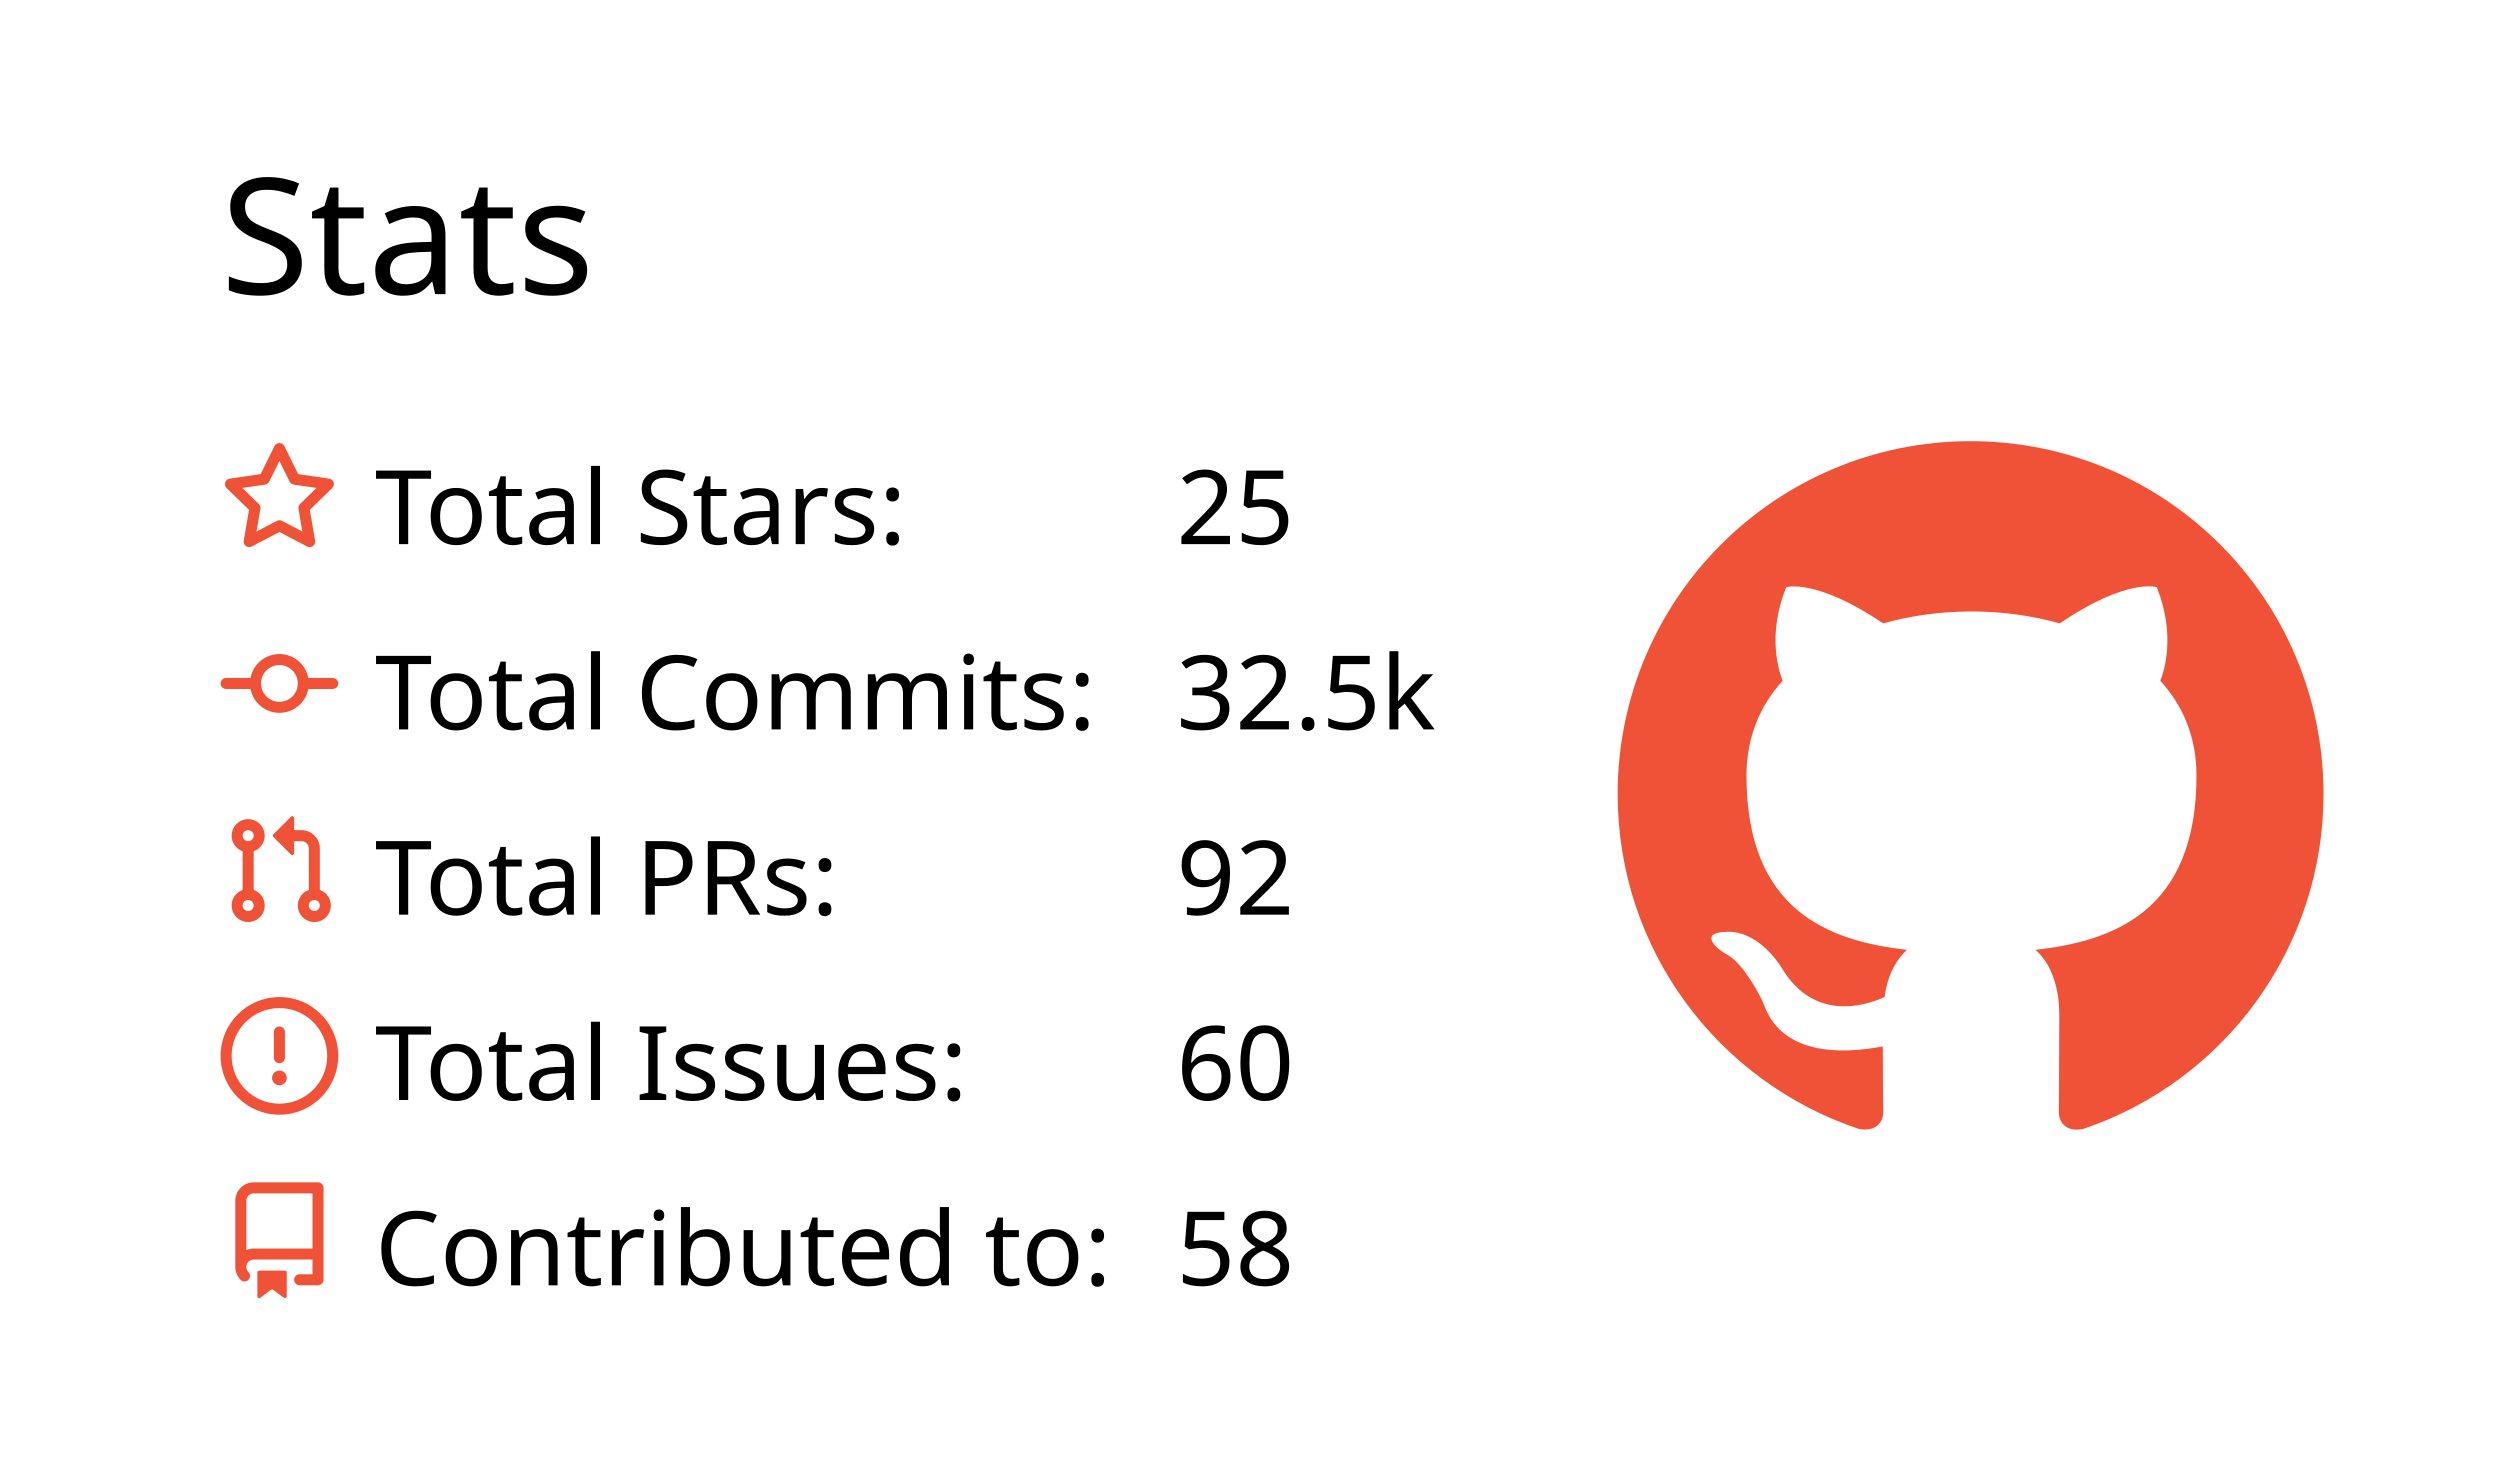
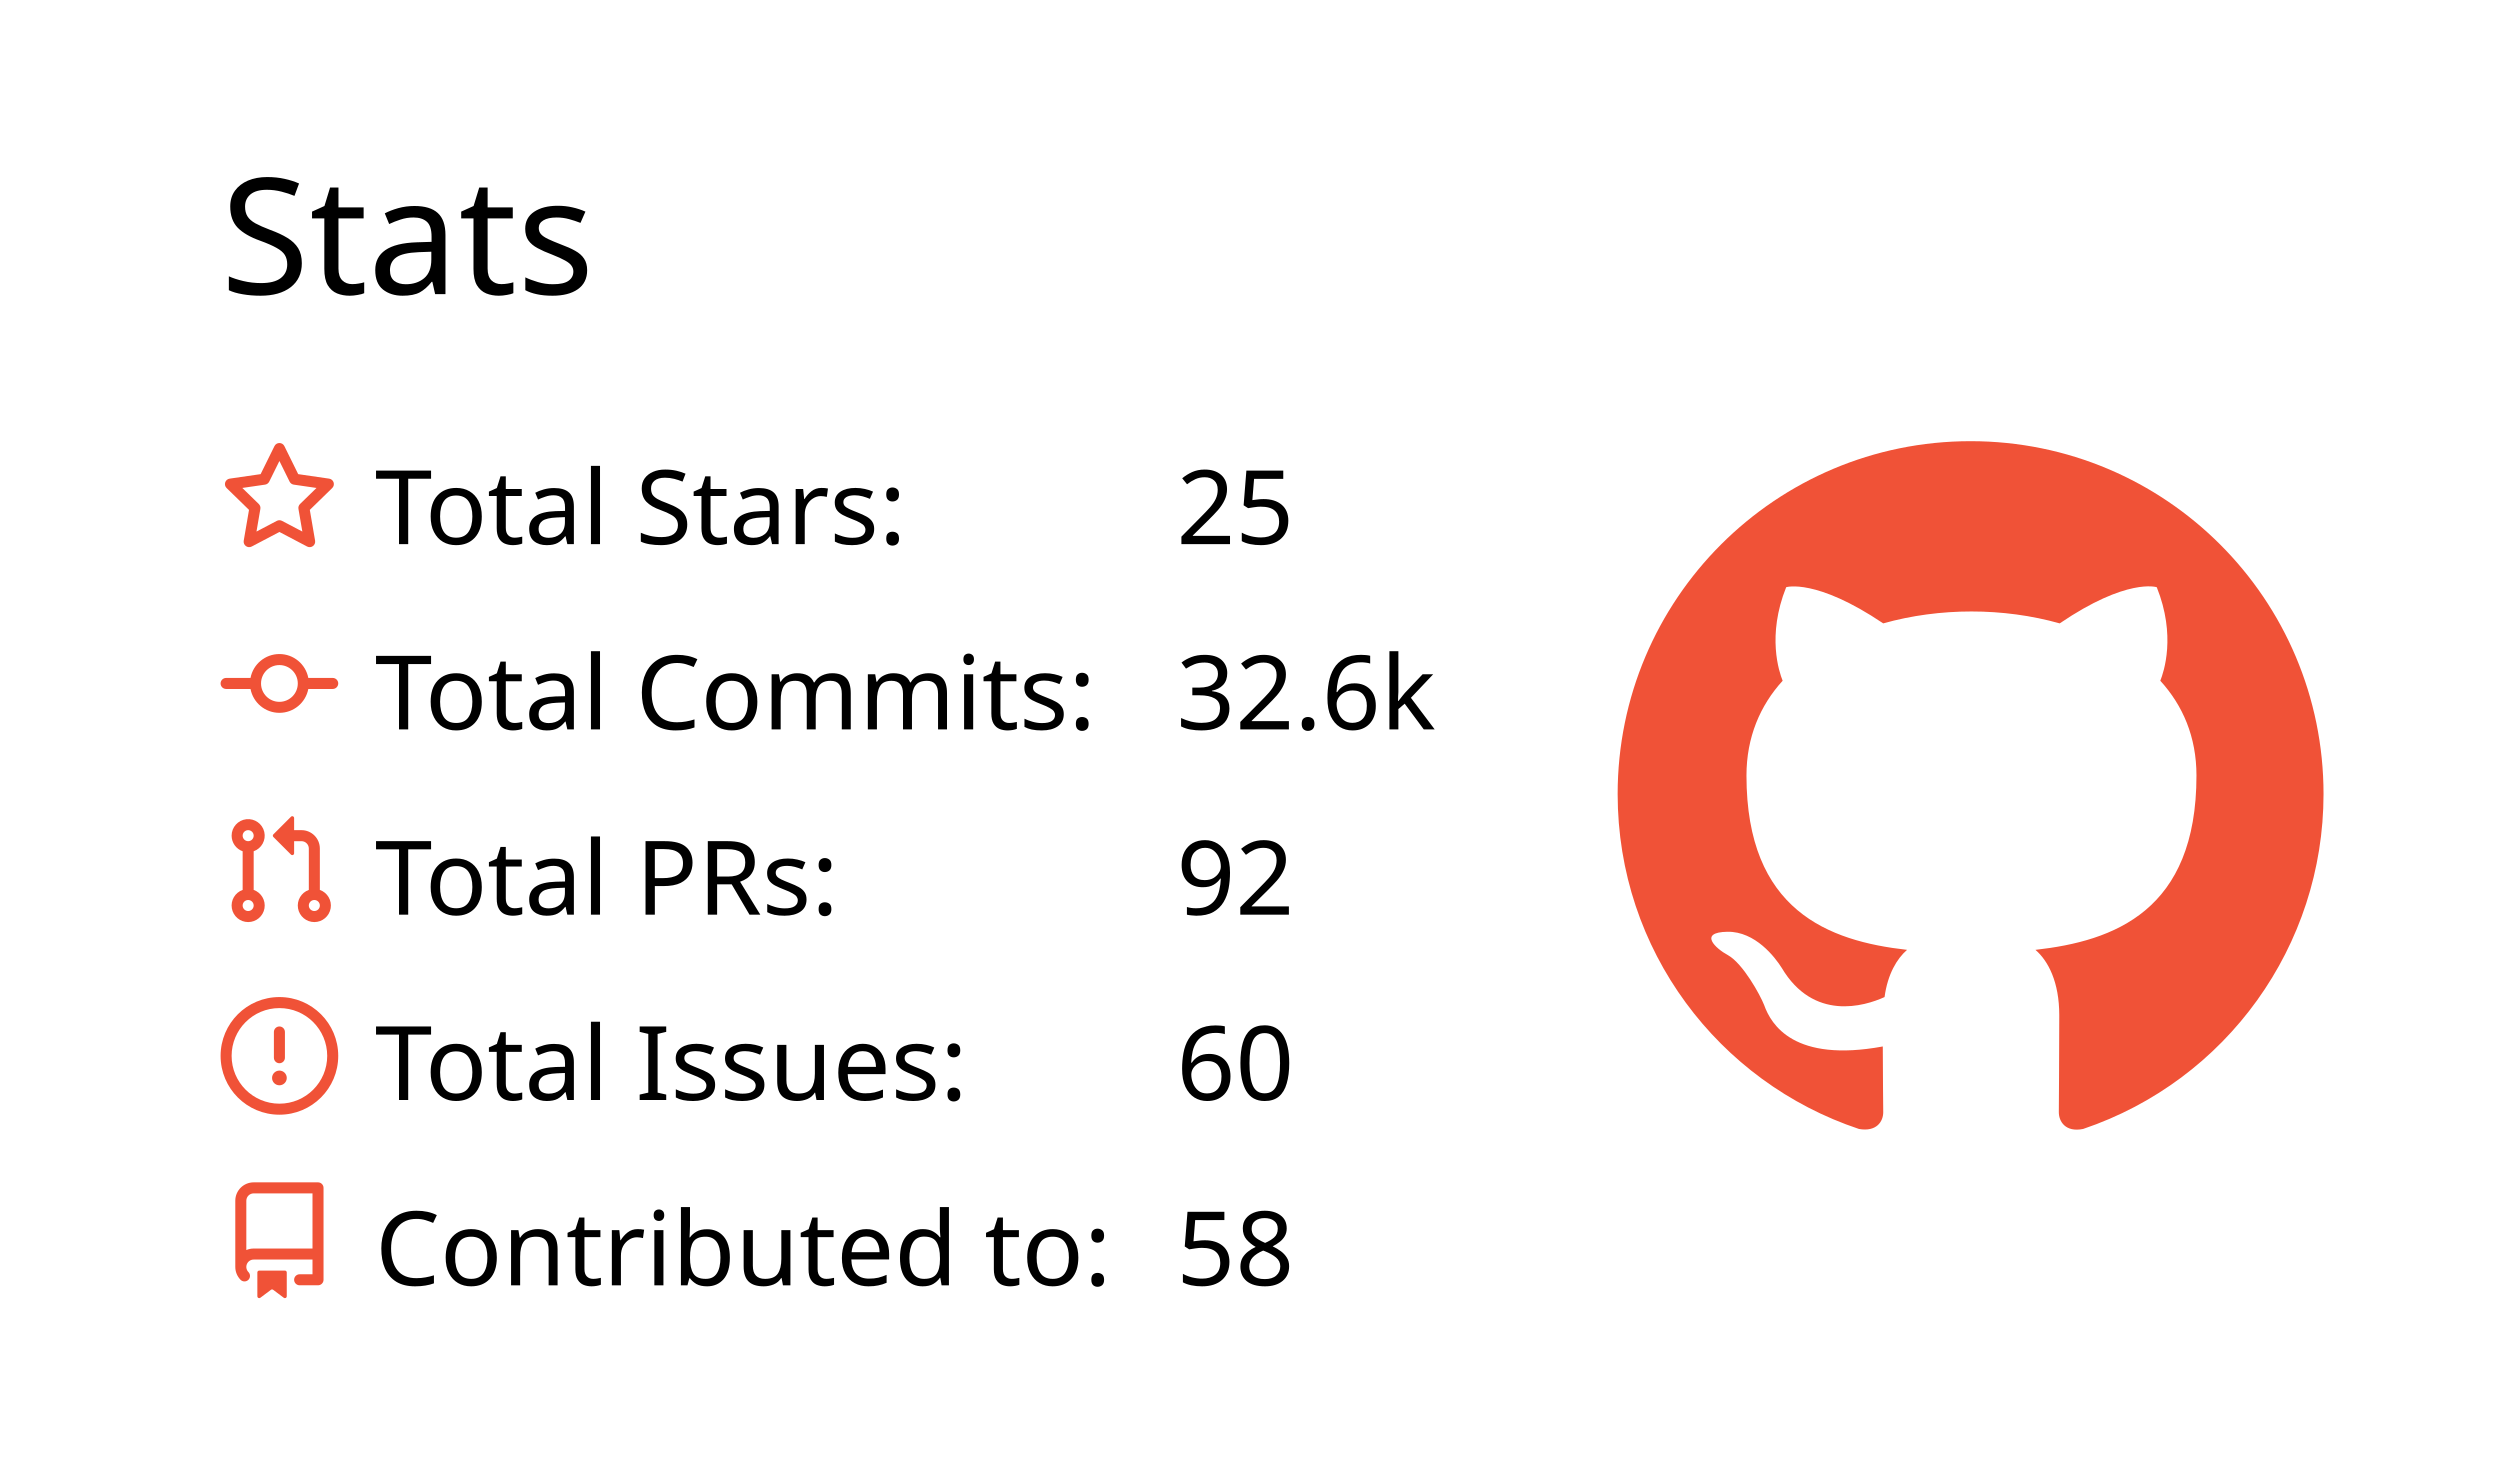
<svg xmlns="http://www.w3.org/2000/svg" width="340" height="200" viewBox="0 0 340 200">
  <style>* {
          font-family: 'Segoe UI', Ubuntu, "Helvetica Neue", Sans-Serif
        }</style>
  <g class="gpsc-root">
    <rect x="1" y="1" rx="5" ry="5" height="99%" width="99.412%" stroke="#000000" stroke-width="1" fill="#ffffff00" stroke-opacity="0" />
    <text x="30" y="40" class="gpsc-item" style="--gpsc-i: 0; font-size: 22px; fill: #000000;">Stats</text>
    <g transform="translate(0,40)">
      <g transform="translate(30,20)">
        <g class="gpsc-item" style="--gpsc-i: 0;">
          <g transform="translate(0,0)" width="14" height="14" fill="#f05237">
            <path fill-rule="evenodd" d="M8 .25a.75.75 0 01.673.418l1.882 3.815 4.21.612a.75.75 0 01.416 1.279l-3.046 2.97.719 4.192a.75.75 0 01-1.088.791L8 12.347l-3.766 1.98a.75.75 0 01-1.088-.79l.72-4.194L.818 6.374a.75.75 0 01.416-1.28l4.21-.611L7.327.668A.75.75 0 018 .25zm0 2.445L6.615 5.5a.75.75 0 01-.564.41l-3.097.45 2.24 2.184a.75.75 0 01.216.664l-.528 3.084 2.769-1.456a.75.75 0 01.698 0l2.77 1.456-.53-3.084a.75.75 0 01.216-.664l2.24-2.183-3.096-.45a.75.75 0 01-.564-.41L8 2.694v.001z" />
          </g>
        </g>
        <g class="gpsc-item" style="--gpsc-i: 1;">
          <g transform="translate(0,25.2)" width="14" height="14" fill="#f05237">
            <path fill-rule="evenodd" d="M10.5 7.75a2.5 2.5 0 11-5 0 2.5 2.5 0 015 0zm1.43.75a4.002 4.002 0 01-7.86 0H.75a.75.75 0 110-1.5h3.32a4.001 4.001 0 017.86 0h3.32a.75.75 0 110 1.5h-3.32z" />
          </g>
        </g>
        <g class="gpsc-item" style="--gpsc-i: 2;">
          <g transform="translate(0,50.4)" width="14" height="14" fill="#f05237">
            <path fill-rule="evenodd" d="M7.177 3.073L9.573.677A.25.25 0 0110 .854v4.792a.25.25 0 01-.427.177L7.177 3.427a.25.25 0 010-.354zM3.75 2.5a.75.75 0 100 1.5.75.75 0 000-1.5zm-2.25.75a2.25 2.25 0 113 2.122v5.256a2.251 2.251 0 11-1.5 0V5.372A2.25 2.25 0 011.5 3.25zM11 2.5h-1V4h1a1 1 0 011 1v5.628a2.251 2.251 0 101.5 0V5A2.5 2.5 0 0011 2.5zm1 10.25a.75.75 0 111.5 0 .75.75 0 01-1.5 0zM3.75 12a.75.75 0 100 1.5.75.75 0 000-1.5z" />
          </g>
        </g>
        <g class="gpsc-item" style="--gpsc-i: 3;">
          <g transform="translate(0,75.6)" width="14" height="14" fill="#f05237">
            <path fill-rule="evenodd" d="M8 1.5a6.5 6.5 0 100 13 6.5 6.5 0 000-13zM0 8a8 8 0 1116 0A8 8 0 010 8zm9 3a1 1 0 11-2 0 1 1 0 012 0zm-.25-6.25a.75.75 0 00-1.5 0v3.5a.75.75 0 001.5 0v-3.5z" />
          </g>
        </g>
        <g class="gpsc-item" style="--gpsc-i: 4;">
          <g transform="translate(0,100.8)" width="14" height="14" fill="#f05237">
            <path fill-rule="evenodd" d="M2 2.5A2.5 2.5 0 014.5 0h8.75a.75.75 0 01.75.75v12.5a.75.75 0 01-.75.75h-2.5a.75.75 0 110-1.5h1.75v-2h-8a1 1 0 00-.714 1.7.75.75 0 01-1.072 1.05A2.495 2.495 0 012 11.5v-9zm10.5-1V9h-8c-.356 0-.694.074-1 .208V2.5a1 1 0 011-1h8zM5 12.25v3.25a.25.25 0 00.4.2l1.45-1.087a.25.25 0 01.3 0L8.6 15.7a.25.25 0 00.4-.2v-3.25a.25.25 0 00-.25-.25h-3.5a.25.25 0 00-.25.25z" />
          </g>
        </g>
        <text x="21" y="14" class="gpsc-item" style="--gpsc-i: 0; fill: #000000; font-size: 14px;">Total Stars:</text>
        <text x="21" y="39.2" class="gpsc-item" style="--gpsc-i: 1; fill: #000000; font-size: 14px;">Total Commits:</text>
        <text x="21" y="64.4" class="gpsc-item" style="--gpsc-i: 2; fill: #000000; font-size: 14px;">Total PRs:</text>
        <text x="21" y="89.6" class="gpsc-item" style="--gpsc-i: 3; fill: #000000; font-size: 14px;">Total Issues:</text>
        <text x="21" y="114.8" class="gpsc-item" style="--gpsc-i: 4; fill: #000000; font-size: 14px;">Contributed to:</text>
        <text x="130" y="14" class="gpsc-item" style="--gpsc-i: 0; fill: #000000; font-size: 14px;">25</text>
-         <text x="130" y="39.2" class="gpsc-item" style="--gpsc-i: 1; fill: #000000; font-size: 14px;">32.5k</text>
+         <text x="130" y="39.2" class="gpsc-item" style="--gpsc-i: 1; fill: #000000; font-size: 14px;">32.6k</text>
        <text x="130" y="64.4" class="gpsc-item" style="--gpsc-i: 2; fill: #000000; font-size: 14px;">92</text>
        <text x="130" y="89.6" class="gpsc-item" style="--gpsc-i: 3; fill: #000000; font-size: 14px;">60</text>
        <text x="130" y="114.8" class="gpsc-item" style="--gpsc-i: 4; fill: #000000; font-size: 14px;">58</text>
      </g>
      <g transform="translate(220,20)">
        <g transform="scale(6)" style="fill: #f05237;">
          <path fill-rule="evenodd" d="M8 0C3.58 0 0 3.58 0 8c0 3.54 2.29 6.53 5.47 7.59.4.07.55-.17.55-.38 0-.19-.01-.82-.01-1.49-2.01.37-2.53-.49-2.69-.94-.09-.23-.48-.94-.82-1.13-.28-.15-.68-.52-.01-.53.63-.01 1.08.58 1.23.82.72 1.21 1.87.87 2.33.66.07-.52.28-.87.51-1.07-1.78-.2-3.64-.89-3.64-3.95 0-.87.31-1.59.82-2.15-.08-.2-.36-1.02.08-2.12 0 0 .67-.21 2.2.82.64-.18 1.32-.27 2-.27.68 0 1.36.09 2 .27 1.53-1.04 2.2-.82 2.2-.82.44 1.1.16 1.92.08 2.12.51.56.82 1.27.82 2.15 0 3.07-1.87 3.75-3.65 3.95.29.25.54.73.54 1.48 0 1.07-.01 1.93-.01 2.2 0 .21.15.46.55.38A8.013 8.013 0 0016 8c0-4.42-3.58-8-8-8z" />
        </g>
      </g>
    </g>
  </g>
</svg>
